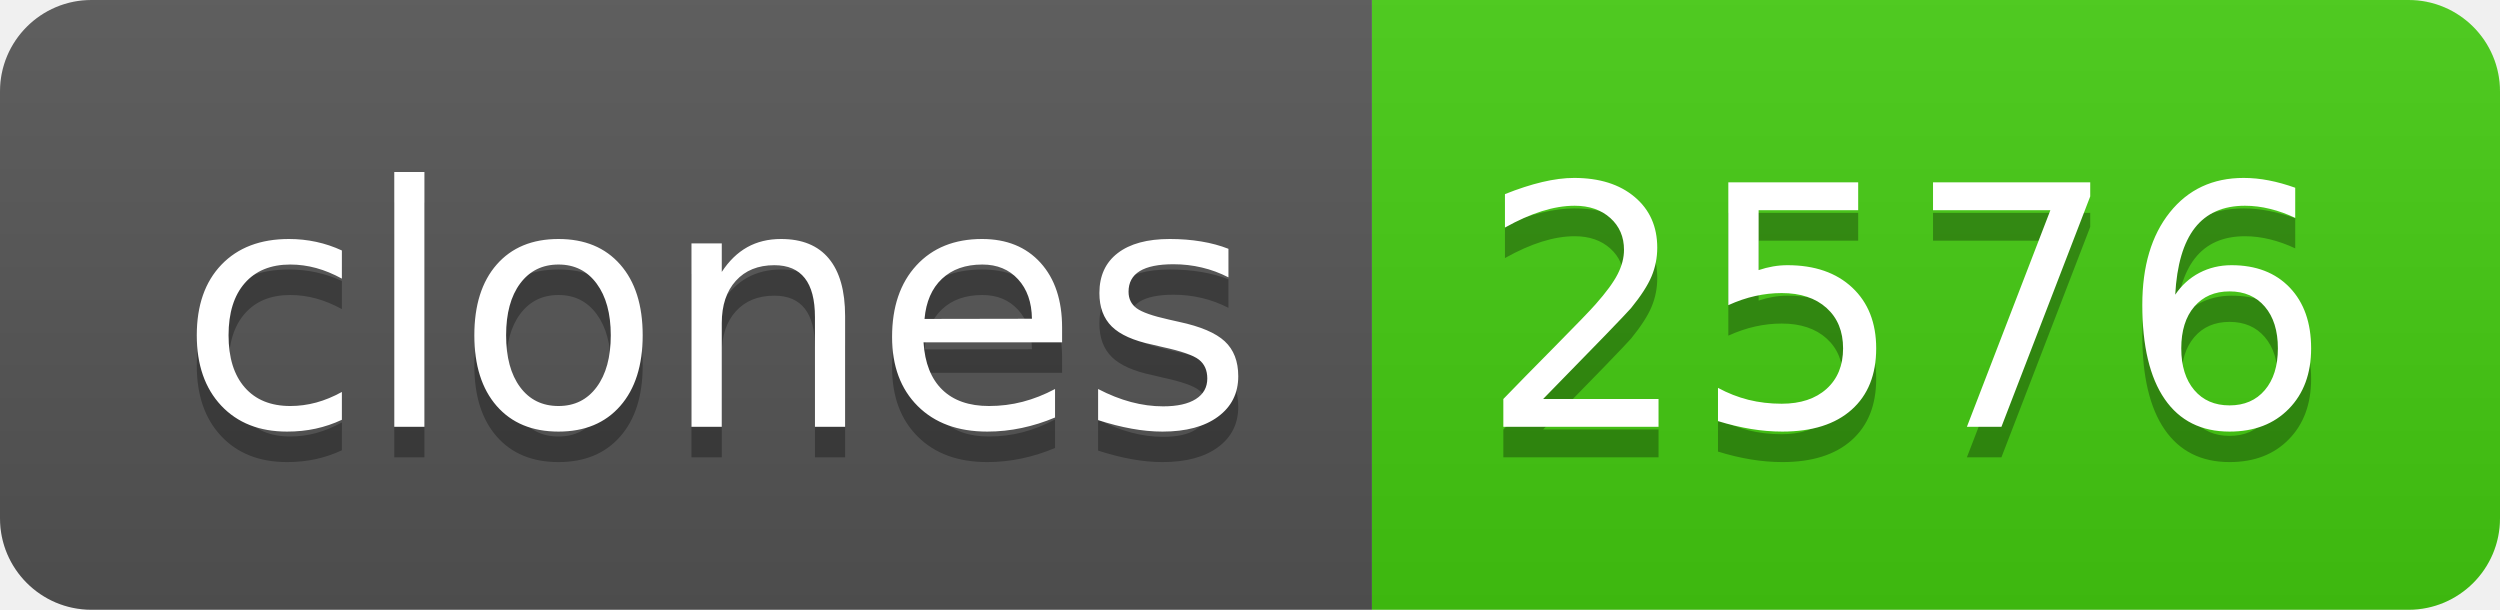
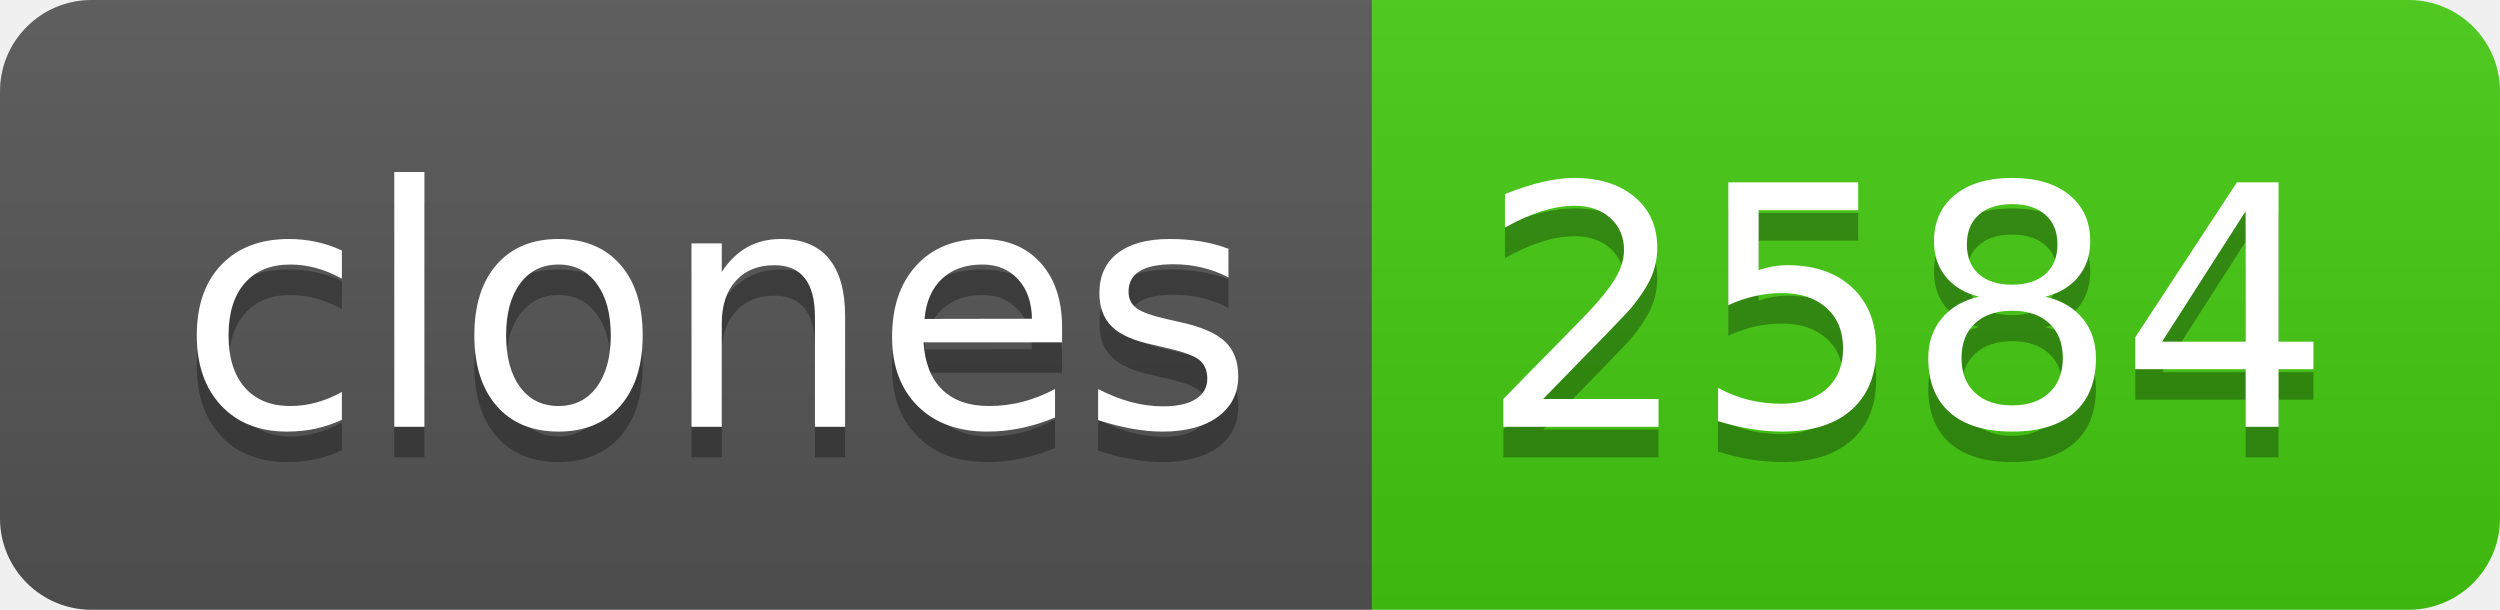
- <svg xmlns="http://www.w3.org/2000/svg" width="82" height="20" role="img" aria-label="clones: 2576">
+ <svg xmlns="http://www.w3.org/2000/svg" width="82" height="20" role="img" aria-label="clones: 2584">
  <linearGradient id="s" x2="0" y2="100%">
    <stop offset="0" stop-color="#bbb" stop-opacity=".1" />
    <stop offset="1" stop-opacity=".1" />
  </linearGradient>
  <clipPath id="r">
    <rect width="82" height="20" rx="3" fill="#fff" />
  </clipPath>
  <g clip-path="url(#r)">
    <rect width="45" height="20" fill="#555" />
    <rect x="45" width="37" height="20" fill="#4c1" />
    <rect width="82" height="20" fill="url(#s)" />
  </g>
  <g fill="#fff" text-anchor="middle" font-family="Verdana,Geneva,DejaVu Sans,sans-serif" text-rendering="geometricPrecision" font-size="110">
    <text aria-hidden="true" x="235" y="150" fill="#010101" fill-opacity=".3" transform="scale(.1)" textLength="350">clones</text>
    <text x="235" y="140" transform="scale(.1)" fill="#fff" textLength="350">clones</text>
-     <text aria-hidden="true" x="625" y="150" fill="#010101" fill-opacity=".3" transform="scale(.1)" textLength="270">2576</text>
-     <text x="625" y="140" transform="scale(.1)" fill="#fff" textLength="270">2576</text>
+     <text aria-hidden="true" x="625" y="150" fill="#010101" fill-opacity=".3" transform="scale(.1)" textLength="270">2584</text>
+     <text x="625" y="140" transform="scale(.1)" fill="#fff" textLength="270">2584</text>
  </g>
</svg>
